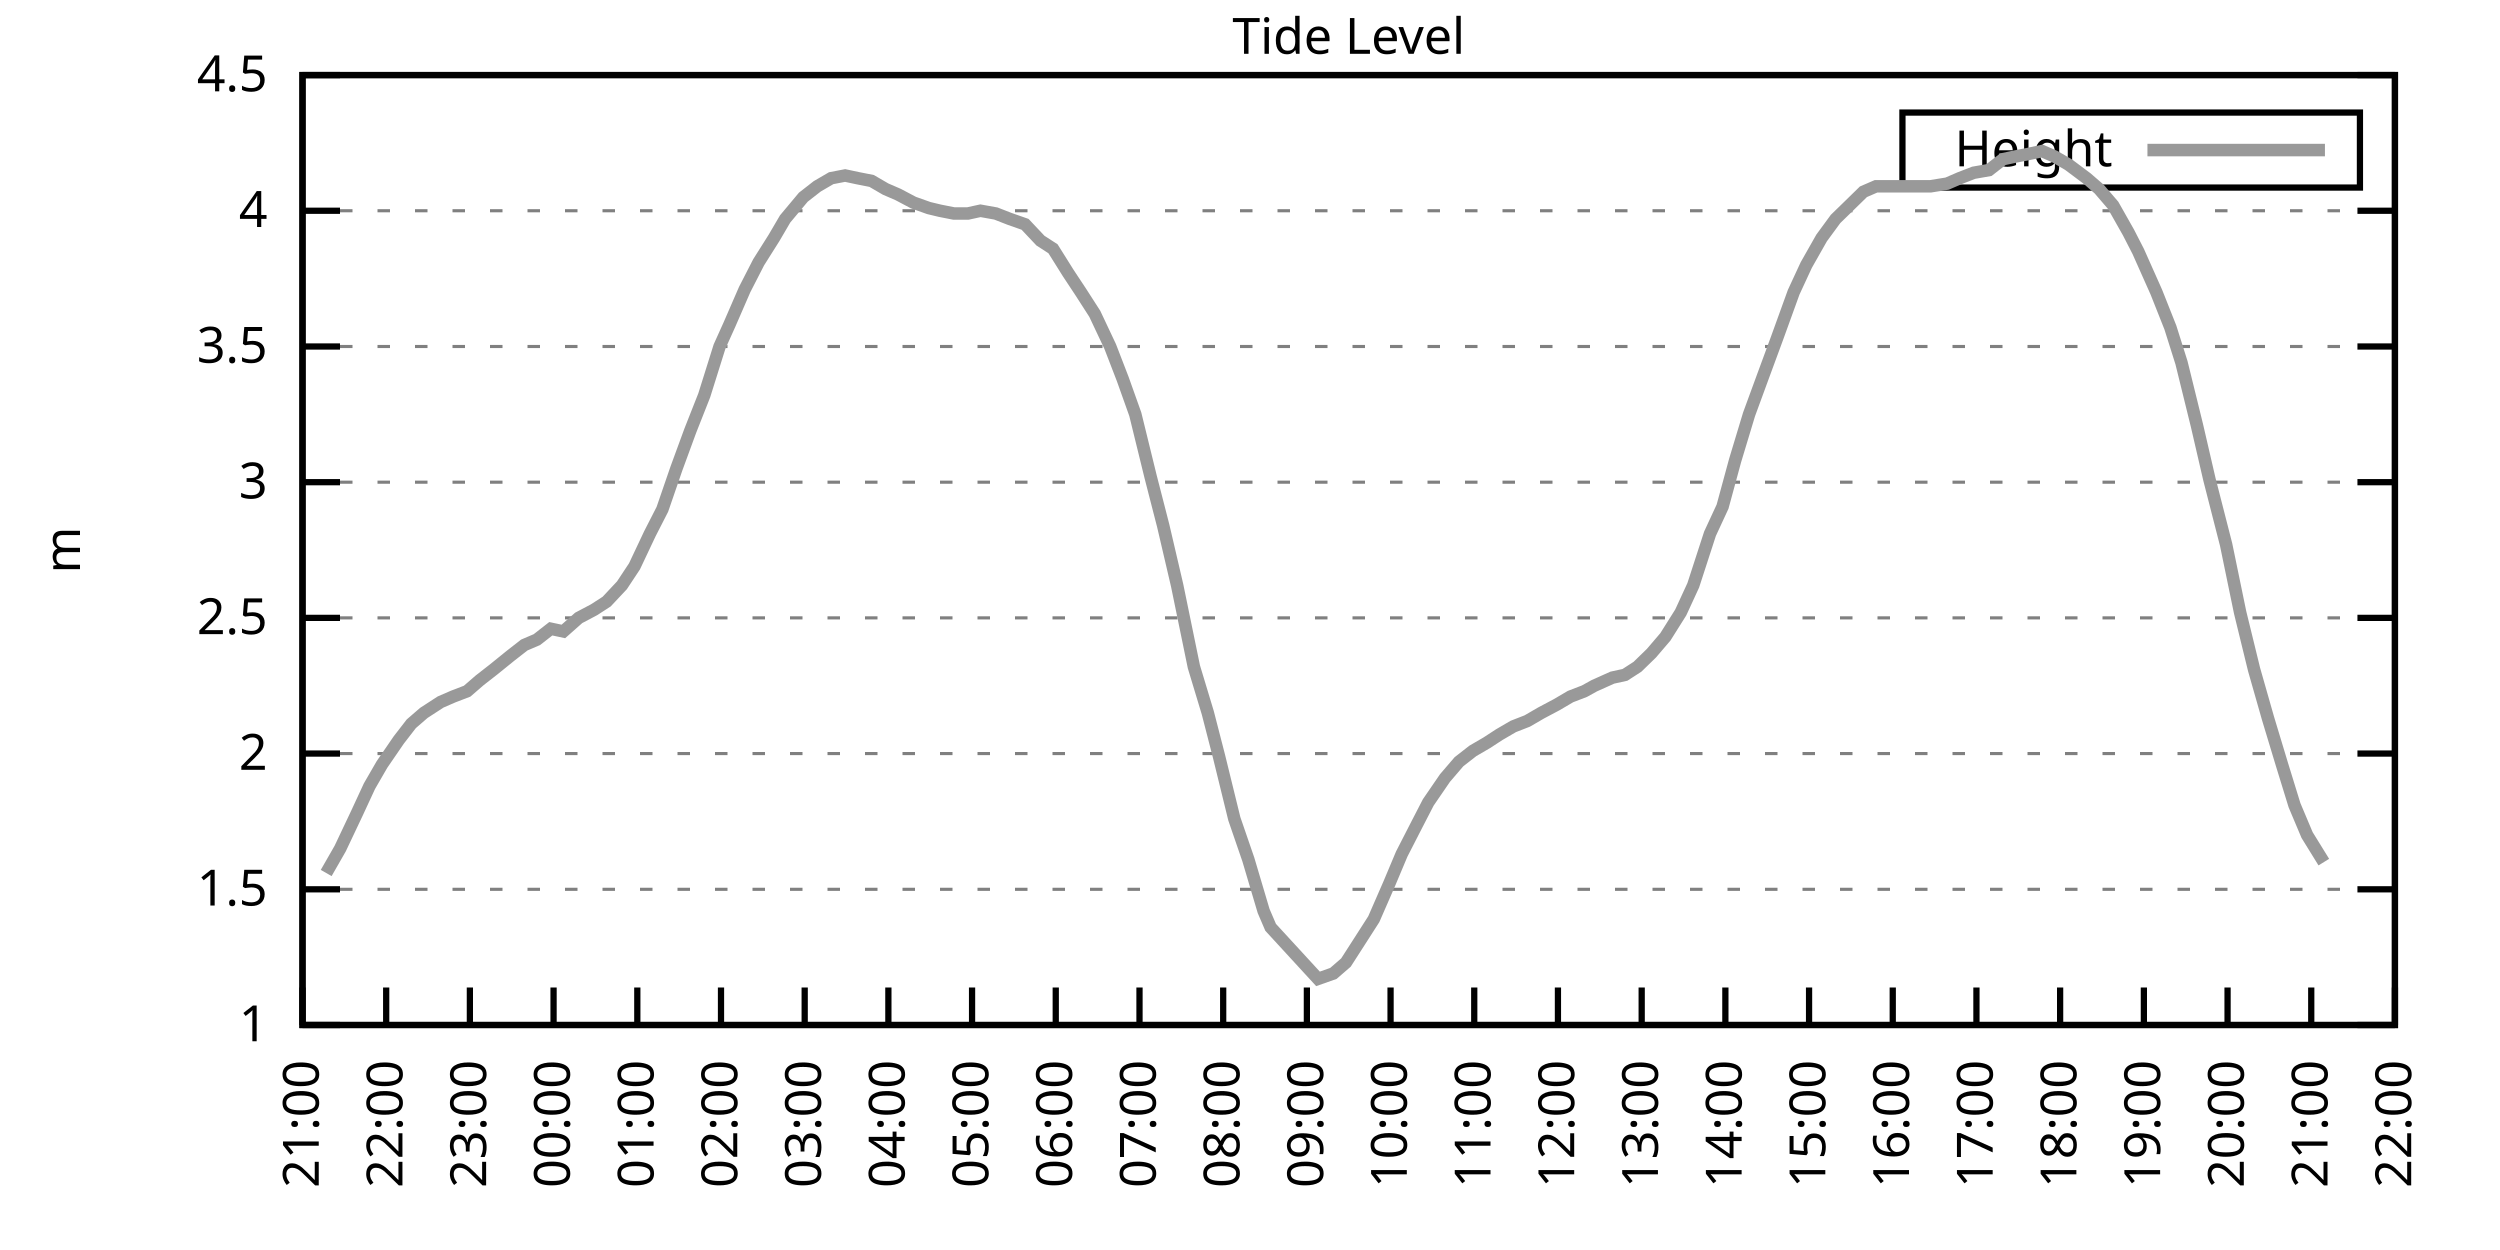
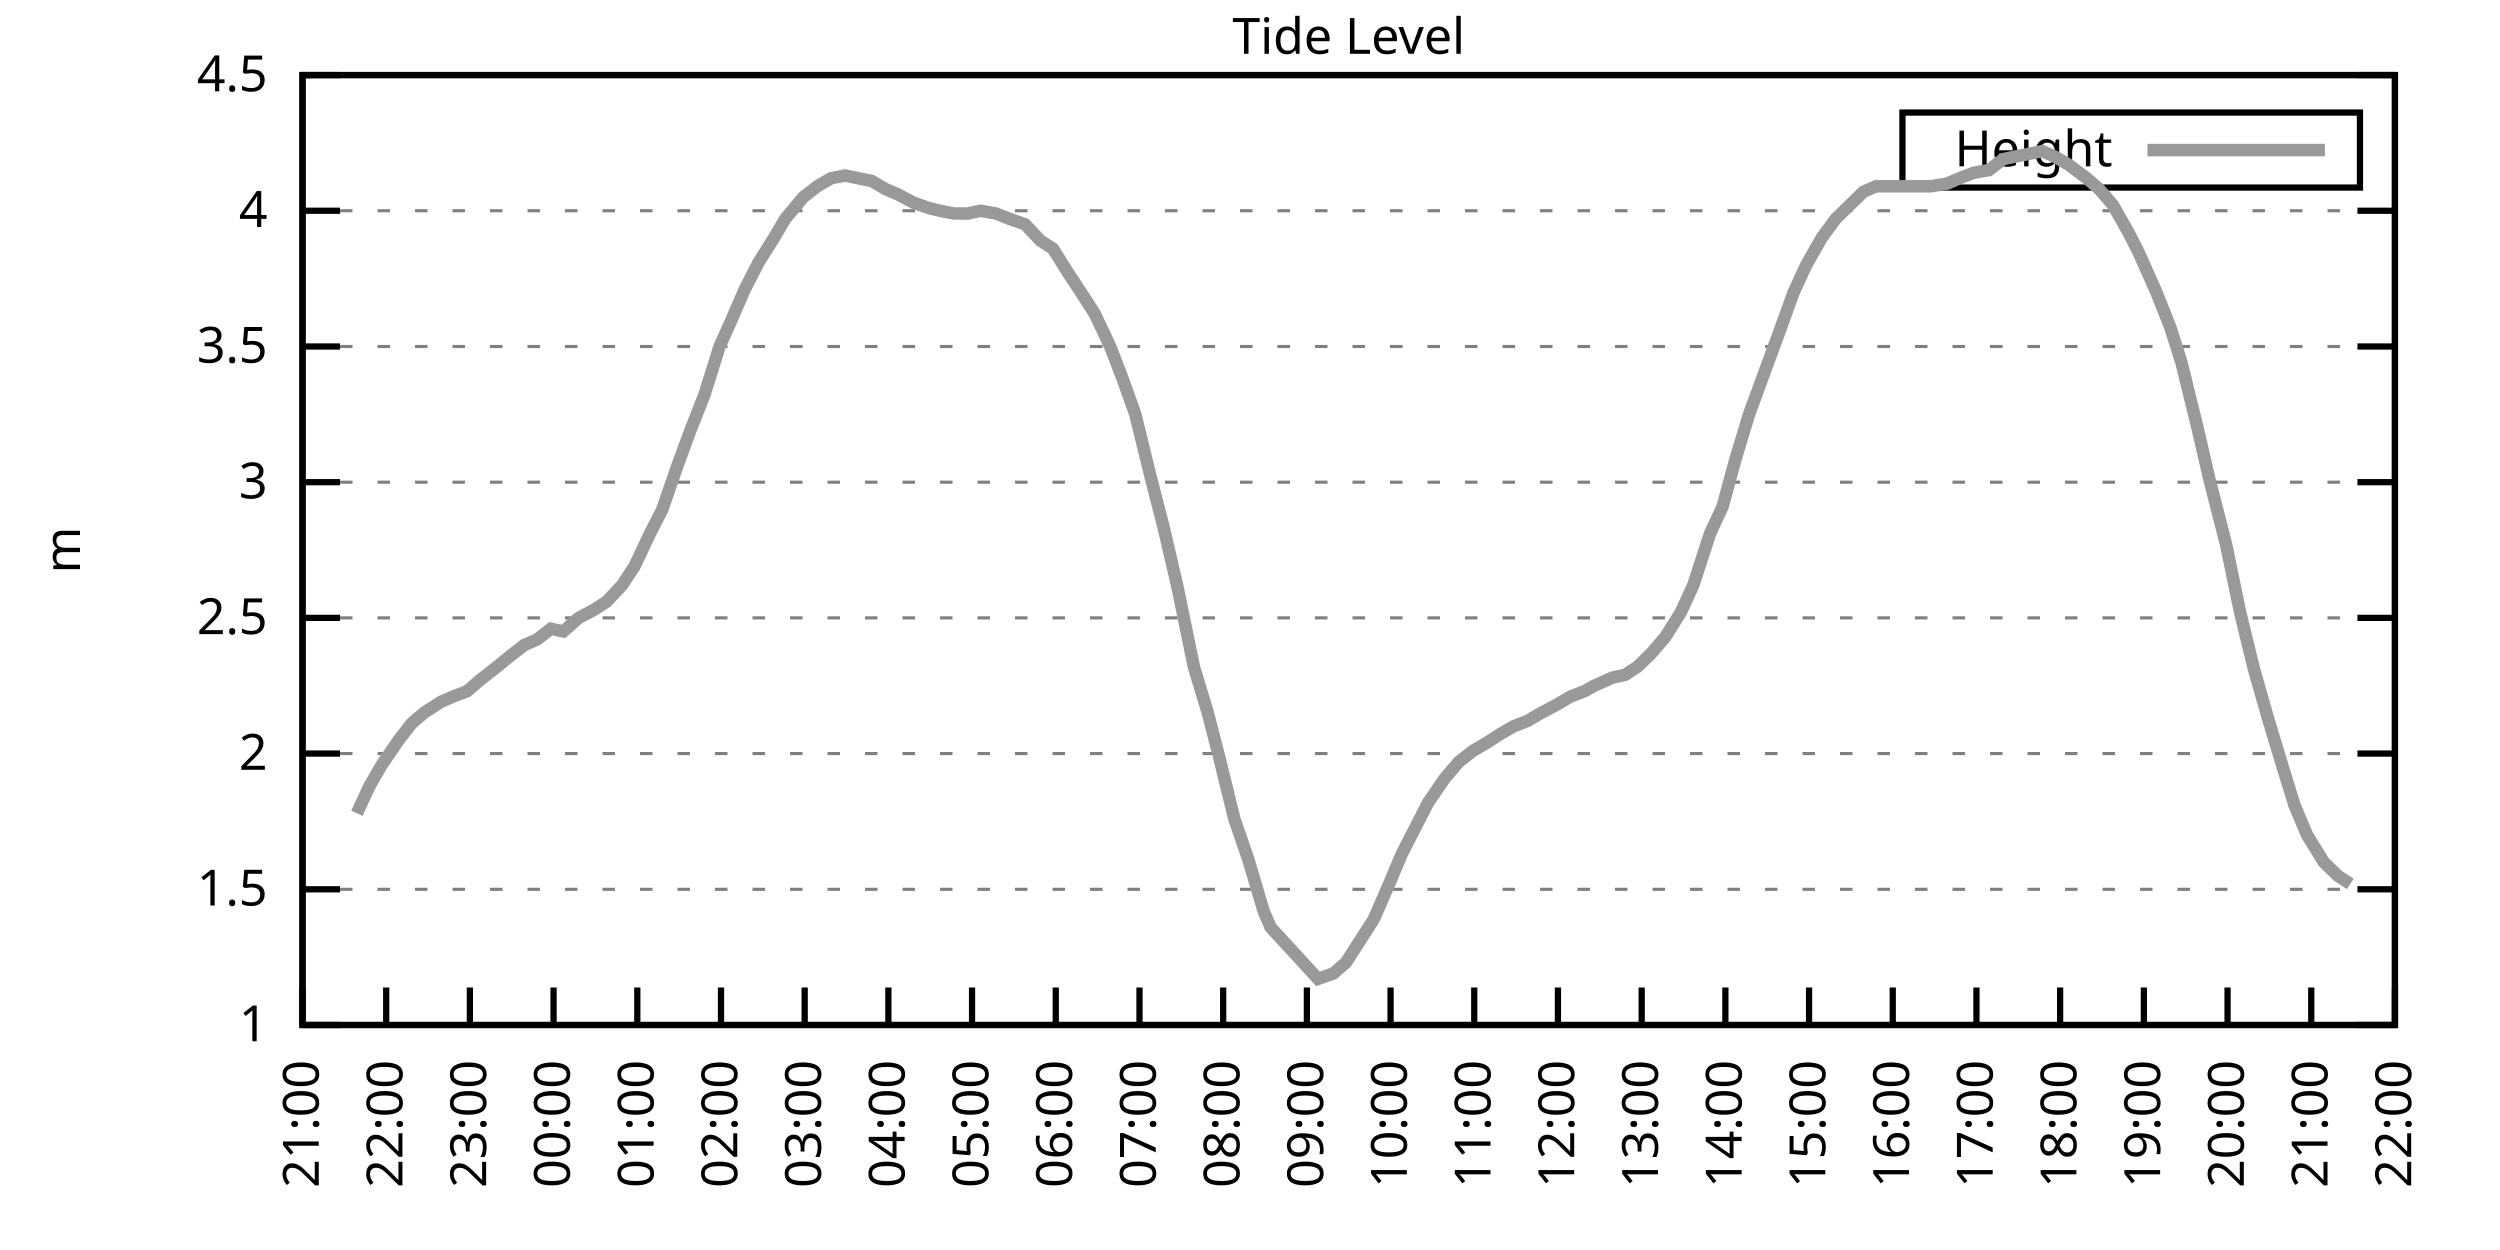
<svg xmlns="http://www.w3.org/2000/svg" xmlns:xlink="http://www.w3.org/1999/xlink" width="400" height="200" viewBox="0 0 400 200">
  <g id="gnuplot_canvas">
    <rect x="0" y="0" width="400" height="200" fill="none" />
    <defs>
      <circle id="gpDot" r="0.5" stroke-width="0.5" stroke="currentColor" />
      <path id="gpPt0" stroke-width="0.333" stroke="currentColor" d="M-1,0 h2 M0,-1 v2" />
      <path id="gpPt1" stroke-width="0.333" stroke="currentColor" d="M-1,-1 L1,1 M1,-1 L-1,1" />
      <path id="gpPt2" stroke-width="0.333" stroke="currentColor" d="M-1,0 L1,0 M0,-1 L0,1 M-1,-1 L1,1 M-1,1 L1,-1" />
      <rect id="gpPt3" stroke-width="0.333" stroke="currentColor" x="-1" y="-1" width="2" height="2" />
      <rect id="gpPt4" stroke-width="0.333" stroke="currentColor" fill="currentColor" x="-1" y="-1" width="2" height="2" />
      <circle id="gpPt5" stroke-width="0.333" stroke="currentColor" cx="0" cy="0" r="1" />
      <use xlink:href="#gpPt5" id="gpPt6" fill="currentColor" stroke="none" />
      <path id="gpPt7" stroke-width="0.333" stroke="currentColor" d="M0,-1.33 L-1.33,0.67 L1.33,0.67 z" />
      <use xlink:href="#gpPt7" id="gpPt8" fill="currentColor" stroke="none" />
      <use xlink:href="#gpPt7" id="gpPt9" stroke="currentColor" transform="rotate(180)" />
      <use xlink:href="#gpPt9" id="gpPt10" fill="currentColor" stroke="none" />
      <use xlink:href="#gpPt3" id="gpPt11" stroke="currentColor" transform="rotate(45)" />
      <use xlink:href="#gpPt11" id="gpPt12" fill="currentColor" stroke="none" />
      <path id="gpPt13" stroke-width="0.333" stroke="currentColor" d="M0,1.330 L1.265,0.411 L0.782,-1.067 L-0.782,-1.076 L-1.265,0.411 z" />
      <use xlink:href="#gpPt13" id="gpPt14" fill="currentColor" stroke="none" />
      <filter id="textbox" filterUnits="objectBoundingBox" x="0" y="0" height="1" width="1">
        <feFlood flood-color="white" flood-opacity="1" result="bgnd" />
        <feComposite in="SourceGraphic" in2="bgnd" operator="atop" />
      </filter>
      <filter id="greybox" filterUnits="objectBoundingBox" x="0" y="0" height="1" width="1">
        <feFlood flood-color="lightgrey" flood-opacity="1" result="grey" />
        <feComposite in="SourceGraphic" in2="grey" operator="atop" />
      </filter>
    </defs>
    <g fill="none" color="white" stroke="currentColor" stroke-width="1.00" stroke-linecap="butt" stroke-linejoin="miter">
</g>
    <g fill="none" color="black" stroke="currentColor" stroke-width="1.00" stroke-linecap="butt" stroke-linejoin="miter">
      <g stroke="none" shape-rendering="crispEdges">
        <polygon fill="rgb(255, 255, 255)" points="48.40,164.00 383.18,164.00 383.18,12.02 48.40,12.02 " />
      </g>
    </g>
    <g fill="none" color="black" stroke="currentColor" stroke-width="1.00" stroke-linecap="butt" stroke-linejoin="miter">
</g>
    <g fill="none" color="black" stroke="black" stroke-width="0.50" stroke-linecap="butt" stroke-linejoin="miter">
</g>
    <g fill="none" color="gray" stroke="currentColor" stroke-width="0.50" stroke-linecap="butt" stroke-linejoin="miter">
      <path stroke="gray" stroke-dasharray="2,4" class="gridline" d="M48.40,164.00 L383.19,164.00  " />
    </g>
    <g fill="none" color="gray" stroke="gray" stroke-width="1.00" stroke-linecap="butt" stroke-linejoin="miter">
</g>
    <g fill="none" color="black" stroke="currentColor" stroke-width="1.00" stroke-linecap="butt" stroke-linejoin="miter">
      <path stroke="black" d="M48.40,164.00 L54.40,164.00 M383.19,164.00 L377.19,164.00  " />
      <g transform="translate(42.80,166.60)" stroke="none" fill="black" font-family="Sans" font-size="8.00" text-anchor="end">
        <text>
          <tspan font-family="Sans"> 1</tspan>
        </text>
      </g>
    </g>
    <g fill="none" color="black" stroke="currentColor" stroke-width="1.00" stroke-linecap="butt" stroke-linejoin="miter">
</g>
    <g fill="none" color="black" stroke="black" stroke-width="0.50" stroke-linecap="butt" stroke-linejoin="miter">
</g>
    <g fill="none" color="gray" stroke="currentColor" stroke-width="0.50" stroke-linecap="butt" stroke-linejoin="miter">
      <path stroke="gray" stroke-dasharray="2,4" class="gridline" d="M48.40,142.29 L383.19,142.29  " />
    </g>
    <g fill="none" color="gray" stroke="gray" stroke-width="1.00" stroke-linecap="butt" stroke-linejoin="miter">
</g>
    <g fill="none" color="black" stroke="currentColor" stroke-width="1.00" stroke-linecap="butt" stroke-linejoin="miter">
      <path stroke="black" d="M48.40,142.29 L54.40,142.29 M383.19,142.29 L377.19,142.29  " />
      <g transform="translate(42.80,144.89)" stroke="none" fill="black" font-family="Sans" font-size="8.00" text-anchor="end">
        <text>
          <tspan font-family="Sans"> 1.5</tspan>
        </text>
      </g>
    </g>
    <g fill="none" color="black" stroke="currentColor" stroke-width="1.00" stroke-linecap="butt" stroke-linejoin="miter">
</g>
    <g fill="none" color="black" stroke="black" stroke-width="0.50" stroke-linecap="butt" stroke-linejoin="miter">
</g>
    <g fill="none" color="gray" stroke="currentColor" stroke-width="0.50" stroke-linecap="butt" stroke-linejoin="miter">
      <path stroke="gray" stroke-dasharray="2,4" class="gridline" d="M48.40,120.57 L383.19,120.57  " />
    </g>
    <g fill="none" color="gray" stroke="gray" stroke-width="1.00" stroke-linecap="butt" stroke-linejoin="miter">
</g>
    <g fill="none" color="black" stroke="currentColor" stroke-width="1.00" stroke-linecap="butt" stroke-linejoin="miter">
      <path stroke="black" d="M48.40,120.57 L54.40,120.57 M383.19,120.57 L377.19,120.57  " />
      <g transform="translate(42.80,123.17)" stroke="none" fill="black" font-family="Sans" font-size="8.00" text-anchor="end">
        <text>
          <tspan font-family="Sans"> 2</tspan>
        </text>
      </g>
    </g>
    <g fill="none" color="black" stroke="currentColor" stroke-width="1.00" stroke-linecap="butt" stroke-linejoin="miter">
</g>
    <g fill="none" color="black" stroke="black" stroke-width="0.50" stroke-linecap="butt" stroke-linejoin="miter">
</g>
    <g fill="none" color="gray" stroke="currentColor" stroke-width="0.50" stroke-linecap="butt" stroke-linejoin="miter">
      <path stroke="gray" stroke-dasharray="2,4" class="gridline" d="M48.40,98.86 L383.19,98.86  " />
    </g>
    <g fill="none" color="gray" stroke="gray" stroke-width="1.00" stroke-linecap="butt" stroke-linejoin="miter">
</g>
    <g fill="none" color="black" stroke="currentColor" stroke-width="1.00" stroke-linecap="butt" stroke-linejoin="miter">
      <path stroke="black" d="M48.40,98.86 L54.40,98.86 M383.19,98.86 L377.19,98.86  " />
      <g transform="translate(42.80,101.46)" stroke="none" fill="black" font-family="Sans" font-size="8.00" text-anchor="end">
        <text>
          <tspan font-family="Sans"> 2.5</tspan>
        </text>
      </g>
    </g>
    <g fill="none" color="black" stroke="currentColor" stroke-width="1.00" stroke-linecap="butt" stroke-linejoin="miter">
</g>
    <g fill="none" color="black" stroke="black" stroke-width="0.50" stroke-linecap="butt" stroke-linejoin="miter">
</g>
    <g fill="none" color="gray" stroke="currentColor" stroke-width="0.50" stroke-linecap="butt" stroke-linejoin="miter">
      <path stroke="gray" stroke-dasharray="2,4" class="gridline" d="M48.40,77.15 L383.19,77.15  " />
    </g>
    <g fill="none" color="gray" stroke="gray" stroke-width="1.00" stroke-linecap="butt" stroke-linejoin="miter">
</g>
    <g fill="none" color="black" stroke="currentColor" stroke-width="1.00" stroke-linecap="butt" stroke-linejoin="miter">
      <path stroke="black" d="M48.40,77.15 L54.40,77.15 M383.19,77.15 L377.19,77.15  " />
      <g transform="translate(42.80,79.75)" stroke="none" fill="black" font-family="Sans" font-size="8.00" text-anchor="end">
        <text>
          <tspan font-family="Sans"> 3</tspan>
        </text>
      </g>
    </g>
    <g fill="none" color="black" stroke="currentColor" stroke-width="1.00" stroke-linecap="butt" stroke-linejoin="miter">
</g>
    <g fill="none" color="black" stroke="black" stroke-width="0.50" stroke-linecap="butt" stroke-linejoin="miter">
</g>
    <g fill="none" color="gray" stroke="currentColor" stroke-width="0.50" stroke-linecap="butt" stroke-linejoin="miter">
      <path stroke="gray" stroke-dasharray="2,4" class="gridline" d="M48.40,55.44 L383.19,55.44  " />
    </g>
    <g fill="none" color="gray" stroke="gray" stroke-width="1.00" stroke-linecap="butt" stroke-linejoin="miter">
</g>
    <g fill="none" color="black" stroke="currentColor" stroke-width="1.00" stroke-linecap="butt" stroke-linejoin="miter">
      <path stroke="black" d="M48.40,55.44 L54.40,55.44 M383.19,55.44 L377.19,55.44  " />
      <g transform="translate(42.80,58.04)" stroke="none" fill="black" font-family="Sans" font-size="8.00" text-anchor="end">
        <text>
          <tspan font-family="Sans"> 3.5</tspan>
        </text>
      </g>
    </g>
    <g fill="none" color="black" stroke="currentColor" stroke-width="1.00" stroke-linecap="butt" stroke-linejoin="miter">
</g>
    <g fill="none" color="black" stroke="black" stroke-width="0.50" stroke-linecap="butt" stroke-linejoin="miter">
</g>
    <g fill="none" color="gray" stroke="currentColor" stroke-width="0.50" stroke-linecap="butt" stroke-linejoin="miter">
      <path stroke="gray" stroke-dasharray="2,4" class="gridline" d="M48.40,33.72 L383.19,33.72  " />
    </g>
    <g fill="none" color="gray" stroke="gray" stroke-width="1.00" stroke-linecap="butt" stroke-linejoin="miter">
</g>
    <g fill="none" color="black" stroke="currentColor" stroke-width="1.00" stroke-linecap="butt" stroke-linejoin="miter">
      <path stroke="black" d="M48.40,33.72 L54.40,33.72 M383.19,33.72 L377.19,33.72  " />
      <g transform="translate(42.80,36.32)" stroke="none" fill="black" font-family="Sans" font-size="8.00" text-anchor="end">
        <text>
          <tspan font-family="Sans"> 4</tspan>
        </text>
      </g>
    </g>
    <g fill="none" color="black" stroke="currentColor" stroke-width="1.00" stroke-linecap="butt" stroke-linejoin="miter">
</g>
    <g fill="none" color="black" stroke="black" stroke-width="0.50" stroke-linecap="butt" stroke-linejoin="miter">
</g>
    <g fill="none" color="gray" stroke="currentColor" stroke-width="0.50" stroke-linecap="butt" stroke-linejoin="miter">
      <path stroke="gray" stroke-dasharray="2,4" class="gridline" d="M48.40,12.01 L383.19,12.01  " />
    </g>
    <g fill="none" color="gray" stroke="gray" stroke-width="1.00" stroke-linecap="butt" stroke-linejoin="miter">
</g>
    <g fill="none" color="black" stroke="currentColor" stroke-width="1.00" stroke-linecap="butt" stroke-linejoin="miter">
      <path stroke="black" d="M48.40,12.01 L54.40,12.01 M383.19,12.01 L377.19,12.01  " />
      <g transform="translate(42.80,14.61)" stroke="none" fill="black" font-family="Sans" font-size="8.00" text-anchor="end">
        <text>
          <tspan font-family="Sans"> 4.5</tspan>
        </text>
      </g>
    </g>
    <g fill="none" color="black" stroke="currentColor" stroke-width="1.00" stroke-linecap="butt" stroke-linejoin="miter">
      <path stroke="black" d="M48.40,164.00 L48.40,158.00  " />
      <g transform="translate(51.00,169.60) rotate(270.00)" stroke="none" fill="black" font-family="Sans" font-size="8.00" text-anchor="end">
        <text>
          <tspan font-family="Sans">21:00</tspan>
        </text>
      </g>
    </g>
    <g fill="none" color="black" stroke="currentColor" stroke-width="1.00" stroke-linecap="butt" stroke-linejoin="miter">
      <path stroke="black" d="M61.79,164.00 L61.79,158.00  " />
      <g transform="translate(64.39,169.60) rotate(270.00)" stroke="none" fill="black" font-family="Sans" font-size="8.00" text-anchor="end">
        <text>
          <tspan font-family="Sans">22:00</tspan>
        </text>
      </g>
    </g>
    <g fill="none" color="black" stroke="currentColor" stroke-width="1.00" stroke-linecap="butt" stroke-linejoin="miter">
      <path stroke="black" d="M75.18,164.00 L75.18,158.00  " />
      <g transform="translate(77.78,169.60) rotate(270.00)" stroke="none" fill="black" font-family="Sans" font-size="8.00" text-anchor="end">
        <text>
          <tspan font-family="Sans">23:00</tspan>
        </text>
      </g>
    </g>
    <g fill="none" color="black" stroke="currentColor" stroke-width="1.00" stroke-linecap="butt" stroke-linejoin="miter">
      <path stroke="black" d="M88.57,164.00 L88.57,158.00  " />
      <g transform="translate(91.17,169.60) rotate(270.00)" stroke="none" fill="black" font-family="Sans" font-size="8.00" text-anchor="end">
        <text>
          <tspan font-family="Sans">00:00</tspan>
        </text>
      </g>
    </g>
    <g fill="none" color="black" stroke="currentColor" stroke-width="1.00" stroke-linecap="butt" stroke-linejoin="miter">
      <path stroke="black" d="M101.97,164.00 L101.97,158.00  " />
      <g transform="translate(104.57,169.60) rotate(270.00)" stroke="none" fill="black" font-family="Sans" font-size="8.00" text-anchor="end">
        <text>
          <tspan font-family="Sans">01:00</tspan>
        </text>
      </g>
    </g>
    <g fill="none" color="black" stroke="currentColor" stroke-width="1.00" stroke-linecap="butt" stroke-linejoin="miter">
      <path stroke="black" d="M115.36,164.00 L115.36,158.00  " />
      <g transform="translate(117.96,169.60) rotate(270.00)" stroke="none" fill="black" font-family="Sans" font-size="8.00" text-anchor="end">
        <text>
          <tspan font-family="Sans">02:00</tspan>
        </text>
      </g>
    </g>
    <g fill="none" color="black" stroke="currentColor" stroke-width="1.00" stroke-linecap="butt" stroke-linejoin="miter">
      <path stroke="black" d="M128.75,164.00 L128.75,158.00  " />
      <g transform="translate(131.35,169.60) rotate(270.00)" stroke="none" fill="black" font-family="Sans" font-size="8.00" text-anchor="end">
        <text>
          <tspan font-family="Sans">03:00</tspan>
        </text>
      </g>
    </g>
    <g fill="none" color="black" stroke="currentColor" stroke-width="1.00" stroke-linecap="butt" stroke-linejoin="miter">
      <path stroke="black" d="M142.14,164.00 L142.14,158.00  " />
      <g transform="translate(144.74,169.60) rotate(270.00)" stroke="none" fill="black" font-family="Sans" font-size="8.00" text-anchor="end">
        <text>
          <tspan font-family="Sans">04:00</tspan>
        </text>
      </g>
    </g>
    <g fill="none" color="black" stroke="currentColor" stroke-width="1.00" stroke-linecap="butt" stroke-linejoin="miter">
      <path stroke="black" d="M155.53,164.00 L155.53,158.00  " />
      <g transform="translate(158.13,169.60) rotate(270.00)" stroke="none" fill="black" font-family="Sans" font-size="8.00" text-anchor="end">
        <text>
          <tspan font-family="Sans">05:00</tspan>
        </text>
      </g>
    </g>
    <g fill="none" color="black" stroke="currentColor" stroke-width="1.00" stroke-linecap="butt" stroke-linejoin="miter">
      <path stroke="black" d="M168.92,164.00 L168.92,158.00  " />
      <g transform="translate(171.52,169.60) rotate(270.00)" stroke="none" fill="black" font-family="Sans" font-size="8.00" text-anchor="end">
        <text>
          <tspan font-family="Sans">06:00</tspan>
        </text>
      </g>
    </g>
    <g fill="none" color="black" stroke="currentColor" stroke-width="1.00" stroke-linecap="butt" stroke-linejoin="miter">
      <path stroke="black" d="M182.32,164.00 L182.32,158.00  " />
      <g transform="translate(184.92,169.60) rotate(270.00)" stroke="none" fill="black" font-family="Sans" font-size="8.00" text-anchor="end">
        <text>
          <tspan font-family="Sans">07:00</tspan>
        </text>
      </g>
    </g>
    <g fill="none" color="black" stroke="currentColor" stroke-width="1.00" stroke-linecap="butt" stroke-linejoin="miter">
      <path stroke="black" d="M195.71,164.00 L195.71,158.00  " />
      <g transform="translate(198.31,169.60) rotate(270.00)" stroke="none" fill="black" font-family="Sans" font-size="8.00" text-anchor="end">
        <text>
          <tspan font-family="Sans">08:00</tspan>
        </text>
      </g>
    </g>
    <g fill="none" color="black" stroke="currentColor" stroke-width="1.00" stroke-linecap="butt" stroke-linejoin="miter">
      <path stroke="black" d="M209.10,164.00 L209.10,158.00  " />
      <g transform="translate(211.70,169.60) rotate(270.00)" stroke="none" fill="black" font-family="Sans" font-size="8.00" text-anchor="end">
        <text>
          <tspan font-family="Sans">09:00</tspan>
        </text>
      </g>
    </g>
    <g fill="none" color="black" stroke="currentColor" stroke-width="1.00" stroke-linecap="butt" stroke-linejoin="miter">
      <path stroke="black" d="M222.49,164.00 L222.49,158.00  " />
      <g transform="translate(225.09,169.60) rotate(270.00)" stroke="none" fill="black" font-family="Sans" font-size="8.00" text-anchor="end">
        <text>
          <tspan font-family="Sans">10:00</tspan>
        </text>
      </g>
    </g>
    <g fill="none" color="black" stroke="currentColor" stroke-width="1.00" stroke-linecap="butt" stroke-linejoin="miter">
      <path stroke="black" d="M235.88,164.00 L235.88,158.00  " />
      <g transform="translate(238.48,169.60) rotate(270.00)" stroke="none" fill="black" font-family="Sans" font-size="8.00" text-anchor="end">
        <text>
          <tspan font-family="Sans">11:00</tspan>
        </text>
      </g>
    </g>
    <g fill="none" color="black" stroke="currentColor" stroke-width="1.00" stroke-linecap="butt" stroke-linejoin="miter">
      <path stroke="black" d="M249.27,164.00 L249.27,158.00  " />
      <g transform="translate(251.87,169.60) rotate(270.00)" stroke="none" fill="black" font-family="Sans" font-size="8.00" text-anchor="end">
        <text>
          <tspan font-family="Sans">12:00</tspan>
        </text>
      </g>
    </g>
    <g fill="none" color="black" stroke="currentColor" stroke-width="1.00" stroke-linecap="butt" stroke-linejoin="miter">
      <path stroke="black" d="M262.67,164.00 L262.67,158.00  " />
      <g transform="translate(265.27,169.60) rotate(270.00)" stroke="none" fill="black" font-family="Sans" font-size="8.00" text-anchor="end">
        <text>
          <tspan font-family="Sans">13:00</tspan>
        </text>
      </g>
    </g>
    <g fill="none" color="black" stroke="currentColor" stroke-width="1.00" stroke-linecap="butt" stroke-linejoin="miter">
      <path stroke="black" d="M276.06,164.00 L276.06,158.00  " />
      <g transform="translate(278.66,169.60) rotate(270.00)" stroke="none" fill="black" font-family="Sans" font-size="8.00" text-anchor="end">
        <text>
          <tspan font-family="Sans">14:00</tspan>
        </text>
      </g>
    </g>
    <g fill="none" color="black" stroke="currentColor" stroke-width="1.00" stroke-linecap="butt" stroke-linejoin="miter">
      <path stroke="black" d="M289.45,164.00 L289.45,158.00  " />
      <g transform="translate(292.05,169.60) rotate(270.00)" stroke="none" fill="black" font-family="Sans" font-size="8.00" text-anchor="end">
        <text>
          <tspan font-family="Sans">15:00</tspan>
        </text>
      </g>
    </g>
    <g fill="none" color="black" stroke="currentColor" stroke-width="1.00" stroke-linecap="butt" stroke-linejoin="miter">
      <path stroke="black" d="M302.84,164.00 L302.84,158.00  " />
      <g transform="translate(305.44,169.60) rotate(270.00)" stroke="none" fill="black" font-family="Sans" font-size="8.00" text-anchor="end">
        <text>
          <tspan font-family="Sans">16:00</tspan>
        </text>
      </g>
    </g>
    <g fill="none" color="black" stroke="currentColor" stroke-width="1.00" stroke-linecap="butt" stroke-linejoin="miter">
      <path stroke="black" d="M316.23,164.00 L316.23,158.00  " />
      <g transform="translate(318.83,169.60) rotate(270.00)" stroke="none" fill="black" font-family="Sans" font-size="8.00" text-anchor="end">
        <text>
          <tspan font-family="Sans">17:00</tspan>
        </text>
      </g>
    </g>
    <g fill="none" color="black" stroke="currentColor" stroke-width="1.00" stroke-linecap="butt" stroke-linejoin="miter">
      <path stroke="black" d="M329.62,164.00 L329.62,158.00  " />
      <g transform="translate(332.22,169.60) rotate(270.00)" stroke="none" fill="black" font-family="Sans" font-size="8.00" text-anchor="end">
        <text>
          <tspan font-family="Sans">18:00</tspan>
        </text>
      </g>
    </g>
    <g fill="none" color="black" stroke="currentColor" stroke-width="1.00" stroke-linecap="butt" stroke-linejoin="miter">
      <path stroke="black" d="M343.02,164.00 L343.02,158.00  " />
      <g transform="translate(345.62,169.60) rotate(270.00)" stroke="none" fill="black" font-family="Sans" font-size="8.00" text-anchor="end">
        <text>
          <tspan font-family="Sans">19:00</tspan>
        </text>
      </g>
    </g>
    <g fill="none" color="black" stroke="currentColor" stroke-width="1.00" stroke-linecap="butt" stroke-linejoin="miter">
      <path stroke="black" d="M356.41,164.00 L356.41,158.00  " />
      <g transform="translate(359.01,169.60) rotate(270.00)" stroke="none" fill="black" font-family="Sans" font-size="8.00" text-anchor="end">
        <text>
          <tspan font-family="Sans">20:00</tspan>
        </text>
      </g>
    </g>
    <g fill="none" color="black" stroke="currentColor" stroke-width="1.00" stroke-linecap="butt" stroke-linejoin="miter">
      <path stroke="black" d="M369.80,164.00 L369.80,158.00  " />
      <g transform="translate(372.40,169.60) rotate(270.00)" stroke="none" fill="black" font-family="Sans" font-size="8.00" text-anchor="end">
        <text>
          <tspan font-family="Sans">21:00</tspan>
        </text>
      </g>
    </g>
    <g fill="none" color="black" stroke="currentColor" stroke-width="1.00" stroke-linecap="butt" stroke-linejoin="miter">
      <path stroke="black" d="M383.19,164.00 L383.19,158.00  " />
      <g transform="translate(385.79,169.60) rotate(270.00)" stroke="none" fill="black" font-family="Sans" font-size="8.00" text-anchor="end">
        <text>
          <tspan font-family="Sans">22:00</tspan>
        </text>
      </g>
    </g>
    <g fill="none" color="black" stroke="currentColor" stroke-width="1.00" stroke-linecap="butt" stroke-linejoin="miter">
</g>
    <g fill="none" color="black" stroke="currentColor" stroke-width="1.00" stroke-linecap="butt" stroke-linejoin="miter">
      <path stroke="black" d="M48.40,12.01 L48.40,164.00 L383.19,164.00 L383.19,12.01 L48.40,12.01 Z  " />
    </g>
    <g fill="none" color="black" stroke="currentColor" stroke-width="1.00" stroke-linecap="butt" stroke-linejoin="miter">
</g>
    <g fill="none" color="black" stroke="currentColor" stroke-width="1.00" stroke-linecap="butt" stroke-linejoin="miter">
      <path stroke="black" d="M304.39,30.01 L304.39,18.01 L377.59,18.01 L377.59,30.01 L304.39,30.01 Z  " />
    </g>
    <g id="Tide_level_plot_1">
      <g fill="none" color="white" stroke="black" stroke-width="2.00" stroke-linecap="butt" stroke-linejoin="miter">
</g>
      <g fill="none" color="black" stroke="currentColor" stroke-width="2.00" stroke-linecap="butt" stroke-linejoin="miter">
        <g transform="translate(337.99,26.61)" stroke="none" fill="black" font-family="Sans" font-size="8.00" text-anchor="end">
          <text>
            <tspan font-family="Sans">Height</tspan>
          </text>
        </g>
      </g>
      <g fill="none" color="black" stroke="currentColor" stroke-width="2.00" stroke-linecap="butt" stroke-linejoin="miter">
-         <path stroke="rgb(153, 153, 153)" d="M343.59,24.01 L371.99,24.01 M52.19,139.68 L54.43,135.77 L57.10,130.13 L59.11,125.79 L61.12,122.31 L63.80,118.40   L65.81,115.80 L67.82,114.06 L70.50,112.32 L72.50,111.45 L74.74,110.59 L76.75,108.85 L78.98,107.11 L81.66,104.94   L83.89,103.20 L85.90,102.34 L88.13,100.60 L90.14,101.03 L92.59,98.86 L95.05,97.56 L97.06,96.26 L99.51,93.65   L101.52,90.61 L103.98,85.40 L105.98,81.49 L108.22,74.98 L110.45,68.90 L112.68,63.25 L115.13,55.44 L116.70,51.96   L119.15,46.32 L121.38,41.97 L123.84,38.07 L125.62,35.03 L128.53,31.55 L130.76,29.81 L132.99,28.51 L135.22,28.08   L137.23,28.51 L139.46,28.95 L141.69,30.25 L143.70,31.12 L146.16,32.42 L148.61,33.29 L150.40,33.72 L152.63,34.16   L154.86,34.16 L156.87,33.72 L159.33,34.16 L161.56,35.03 L164.01,35.89 L166.47,38.50 L168.48,39.80 L170.93,43.71   L172.94,46.75 L175.17,50.22 L177.63,55.44 L179.64,60.65 L181.65,66.29 L184.10,76.28 L186.11,84.10 L188.34,93.65   L191.02,106.68 L193.25,114.06 L195.04,121.01 L197.49,131.00 L199.73,137.51 L202.18,145.76 L203.30,148.37 L210.88,156.62   L213.34,155.75 L215.35,154.01 L217.58,150.54 L219.81,147.06 L222.27,141.42 L224.28,136.64 L226.73,131.86 L228.52,128.39   L231.20,124.48 L233.43,121.88 L235.66,120.14 L237.89,118.84 L239.90,117.53 L242.13,116.23 L244.36,115.36 L246.60,114.06   L249.05,112.76 L251.28,111.45 L253.51,110.59 L255.08,109.72 L257.98,108.42 L259.99,107.98 L262.00,106.68 L264.23,104.51   L266.46,101.90 L268.92,97.99 L270.92,93.65 L273.60,85.40 L275.61,81.06 L277.62,73.67 L279.85,66.29 L282.08,60.21   L284.32,54.13 L286.99,46.75 L289.00,42.41 L291.46,38.07 L293.69,35.03 L295.48,33.29 L298.15,30.68 L300.16,29.81   L302.62,29.81 L304.85,29.81 L306.86,29.81 L308.87,29.81 L311.54,29.38 L313.55,28.51 L315.79,27.64 L318.24,27.21   L320.47,25.47 L322.48,25.04 L324.71,24.60 L326.72,24.17 L328.73,25.04 L330.96,26.34 L333.86,28.51 L335.87,30.25   L338.10,32.85 L340.56,37.20 L342.12,40.24 L345.02,46.75 L347.26,52.40 L349.04,58.04 L351.50,68.03 L353.51,76.71   L356.18,87.14 L358.42,97.99 L360.65,107.11 L362.88,114.93 L365.11,122.31 L367.12,128.83 L369.13,133.60 L371.81,137.94    " />
+         <path stroke="rgb(153, 153, 153)" d="M343.59,24.01 L371.99,24.01 M57.10,130.13 L59.11,125.79 L61.12,122.31 L63.80,118.40 L65.81,115.80 L67.82,114.06   L70.50,112.32 L72.50,111.45 L74.74,110.59 L76.75,108.85 L78.98,107.11 L81.66,104.94 L83.89,103.20 L85.90,102.34   L88.13,100.60 L90.14,101.03 L92.59,98.86 L95.05,97.56 L97.06,96.26 L99.51,93.65 L101.52,90.61 L103.98,85.40   L105.98,81.49 L108.22,74.98 L110.45,68.90 L112.68,63.25 L115.13,55.44 L116.70,51.96 L119.15,46.32 L121.38,41.97   L123.84,38.07 L125.62,35.03 L128.53,31.55 L130.76,29.81 L132.99,28.51 L135.22,28.08 L137.23,28.51 L139.46,28.95   L141.69,30.25 L143.70,31.12 L146.16,32.42 L148.61,33.29 L150.40,33.72 L152.63,34.16 L154.86,34.16 L156.87,33.72   L159.33,34.16 L161.56,35.03 L164.01,35.89 L166.47,38.50 L168.48,39.80 L170.93,43.71 L172.94,46.75 L175.17,50.22   L177.63,55.44 L179.64,60.65 L181.65,66.29 L184.10,76.28 L186.11,84.10 L188.34,93.65 L191.02,106.68 L193.25,114.06   L195.04,121.01 L197.49,131.00 L199.73,137.51 L202.18,145.76 L203.30,148.37 L210.88,156.62 L213.34,155.75 L215.35,154.01   L217.58,150.54 L219.81,147.06 L222.27,141.42 L224.28,136.64 L226.73,131.86 L228.52,128.39 L231.20,124.48 L233.43,121.88   L235.66,120.14 L237.89,118.84 L239.90,117.53 L242.13,116.23 L244.36,115.36 L246.60,114.06 L249.05,112.76 L251.28,111.45   L253.51,110.59 L255.08,109.72 L257.98,108.42 L259.99,107.98 L262.00,106.68 L264.23,104.51 L266.46,101.90 L268.92,97.99   L270.92,93.65 L273.60,85.40 L275.61,81.06 L277.62,73.67 L279.85,66.29 L282.08,60.21 L284.32,54.13 L286.99,46.75   L289.00,42.41 L291.46,38.07 L293.69,35.03 L295.48,33.29 L298.15,30.68 L300.16,29.81 L302.62,29.81 L304.85,29.81   L306.86,29.81 L308.87,29.81 L311.54,29.38 L313.55,28.51 L315.79,27.64 L318.24,27.21 L320.47,25.47 L322.48,25.04   L324.71,24.60 L326.72,24.17 L328.73,25.04 L330.96,26.34 L333.86,28.51 L335.87,30.25 L338.10,32.85 L340.56,37.20   L342.12,40.24 L345.02,46.75 L347.26,52.40 L349.04,58.04 L351.50,68.03 L353.51,76.71 L356.18,87.14 L358.42,97.99   L360.65,107.11 L362.88,114.93 L365.11,122.31 L367.12,128.83 L369.13,133.60 L371.81,137.94 L374.04,140.12 L376.05,141.42    " />
      </g>
    </g>
    <g fill="none" color="black" stroke="currentColor" stroke-width="2.00" stroke-linecap="butt" stroke-linejoin="miter">
</g>
    <g fill="none" color="black" stroke="black" stroke-width="1.00" stroke-linecap="butt" stroke-linejoin="miter">
</g>
    <g fill="none" color="black" stroke="currentColor" stroke-width="1.00" stroke-linecap="butt" stroke-linejoin="miter">
      <path stroke="black" d="M48.40,12.01 L48.40,164.00 L383.19,164.00 L383.19,12.01 L48.40,12.01 Z  " />
      <g transform="translate(12.80,88.01) rotate(270.00)" stroke="none" fill="black" font-family="Sans" font-size="8.00" text-anchor="middle">
        <text>
          <tspan font-family="Sans">m</tspan>
        </text>
      </g>
    </g>
    <g fill="none" color="black" stroke="currentColor" stroke-width="1.00" stroke-linecap="butt" stroke-linejoin="miter">
</g>
    <g fill="none" color="black" stroke="currentColor" stroke-width="1.00" stroke-linecap="butt" stroke-linejoin="miter">
      <g transform="translate(215.79,8.61)" stroke="none" fill="black" font-family="Sans" font-size="8.00" text-anchor="middle">
        <text>
          <tspan font-family="Sans">Tide Level</tspan>
        </text>
      </g>
    </g>
    <g fill="none" color="black" stroke="currentColor" stroke-width="1.00" stroke-linecap="butt" stroke-linejoin="miter">
</g>
  </g>
</svg>
